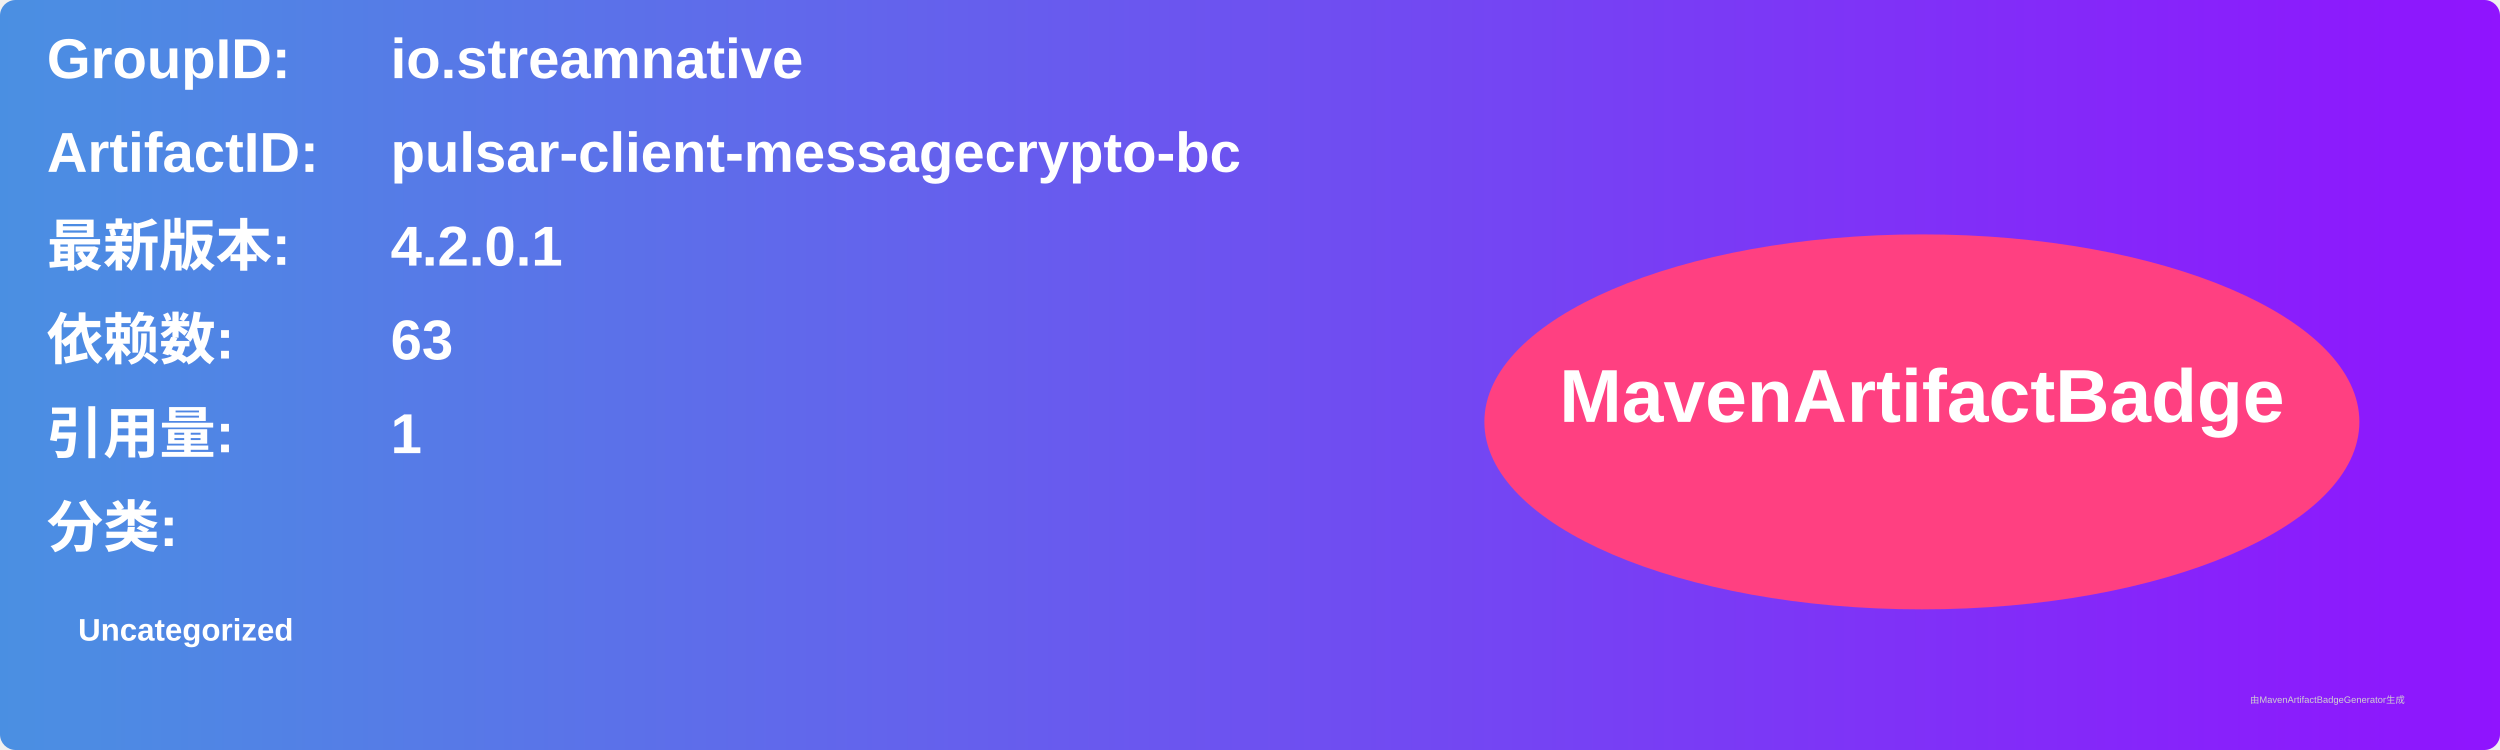
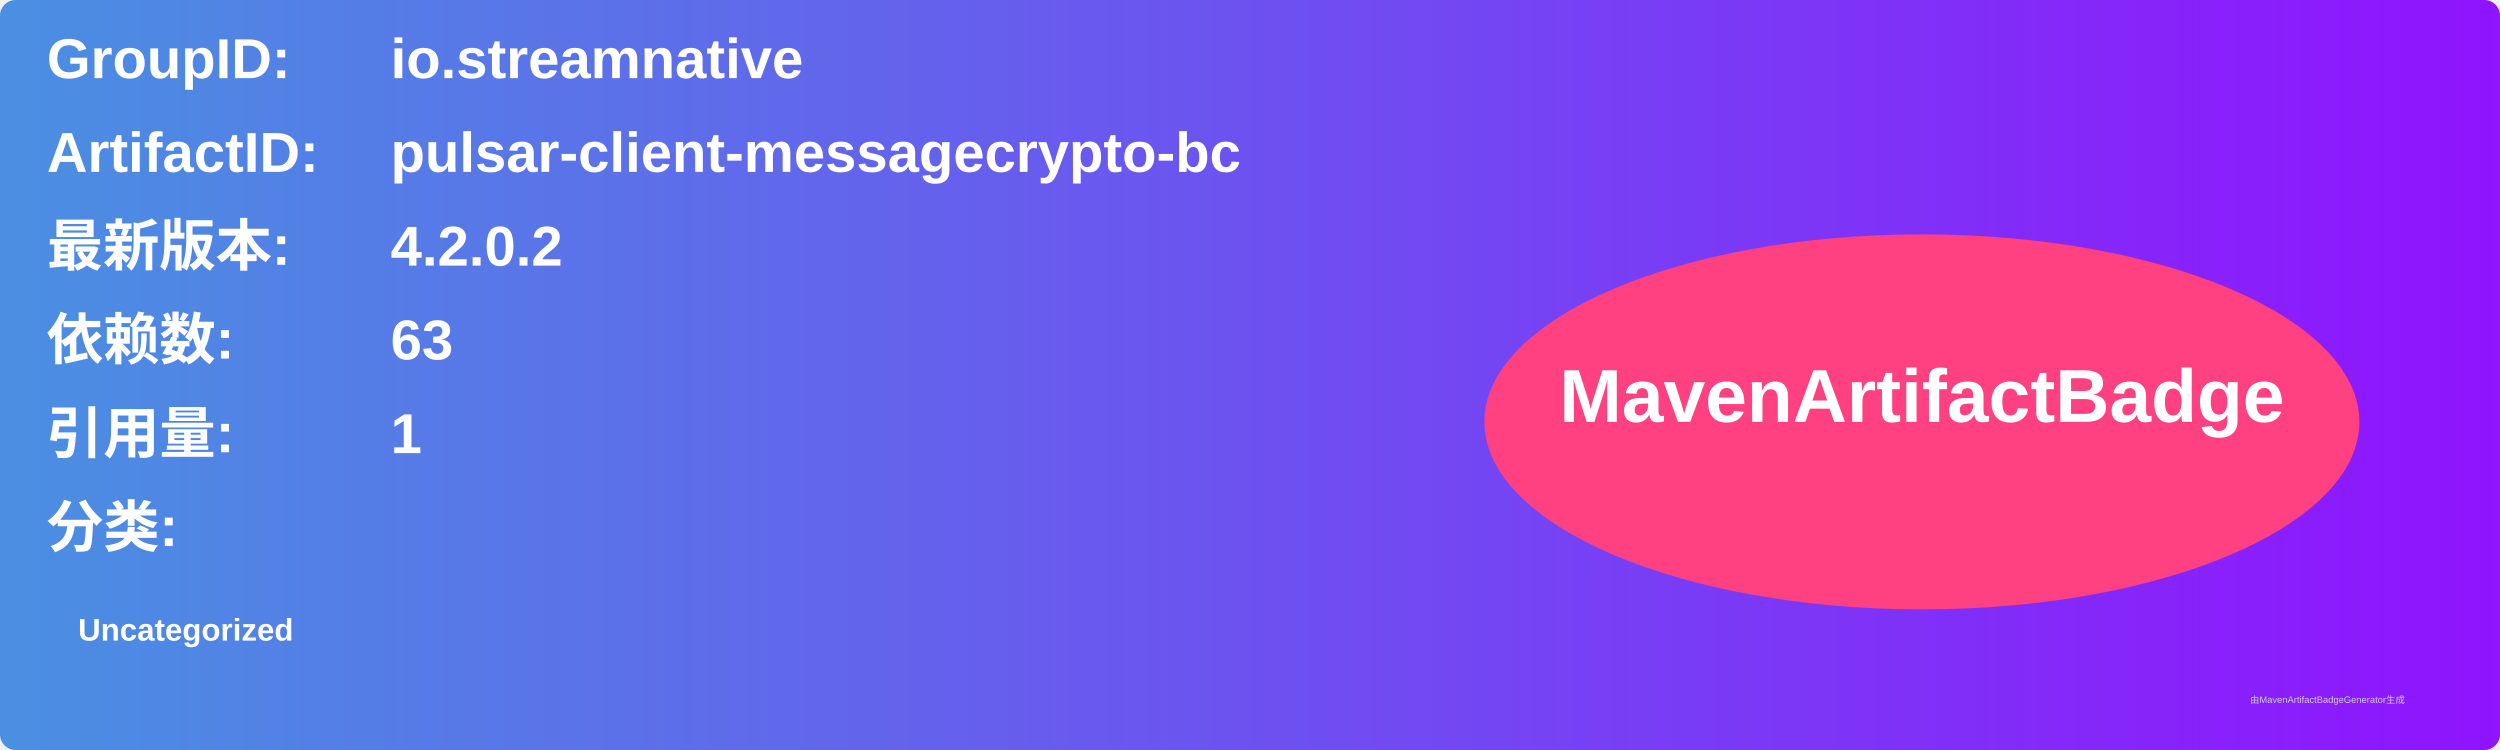
<svg xmlns="http://www.w3.org/2000/svg" width="800" height="240" viewBox="0 0 800 240">
  <linearGradient id="grad" x1="0%" y1="0%" x2="100%" y2="0%">
    <stop offset="0%" stop-color="#4a90e2" />
    <stop offset="100%" stop-color="#9013fe" />
  </linearGradient>
  <rect width="100%" height="100%" rx="5" ry="5" fill="url(#grad)" />
  <g transform="translate(15, 15)">
    <text x="0" y="10" font-family="Arial" font-size="18" fill="white" font-weight="bold" width="260">GroupID:</text>
    <text x="110" y="10" font-family="Arial" font-size="18" fill="white" font-weight="bold" width="460">io.streamnative</text>
    <text x="0" y="40" font-family="Arial" font-size="18" fill="white" font-weight="bold" width="260">ArtifactID:</text>
    <text x="110" y="40" font-family="Arial" font-size="18" fill="white" font-weight="bold" width="460">pulsar-client-messagecrypto-bc</text>
    <text x="0" y="70" font-family="Arial" font-size="18" fill="white" font-weight="bold">最新版本:</text>
    <text x="110" y="70" font-family="Arial" font-size="18" fill="white" font-weight="bold">
-       <tspan font-weight="bold">4.2.0.1</tspan>
+       <tspan font-weight="bold">4.2.0.2</tspan>
    </text>
    <text x="0" y="100" font-family="Arial" font-size="18" fill="white" font-weight="bold">依赖数: </text>
    <text x="110" y="100" font-family="Arial" font-size="18" fill="white">
      <tspan font-weight="bold">63</tspan>
    </text>
    <text x="0" y="130" font-family="Arial" font-size="18" fill="white" font-weight="bold">引用量: </text>
    <text x="110" y="130" font-family="Arial" font-size="18" fill="white">
      <tspan font-weight="bold">1</tspan>
    </text>
    <text x="0" y="160" font-family="Arial" font-size="18" fill="white" font-weight="bold">分类:</text>
    <text x="10" y="190" font-family="Arial" font-size="10" fill="white">
      <tspan font-weight="bold">Uncategorized</tspan>
    </text>
    <ellipse cx="600" cy="120" rx="140" ry="60" fill="#ff4081" />
    <text x="600" y="120" text-anchor="middle" font-family="Arial" font-size="24" fill="white" font-weight="bold">MavenArtifactBadge</text>
  </g>
  <text x="720" y="225" font-family="Arial" font-size="3" fill="#d0d0d0">由MavenArtifactBadgeGenerator生成</text>
</svg>
